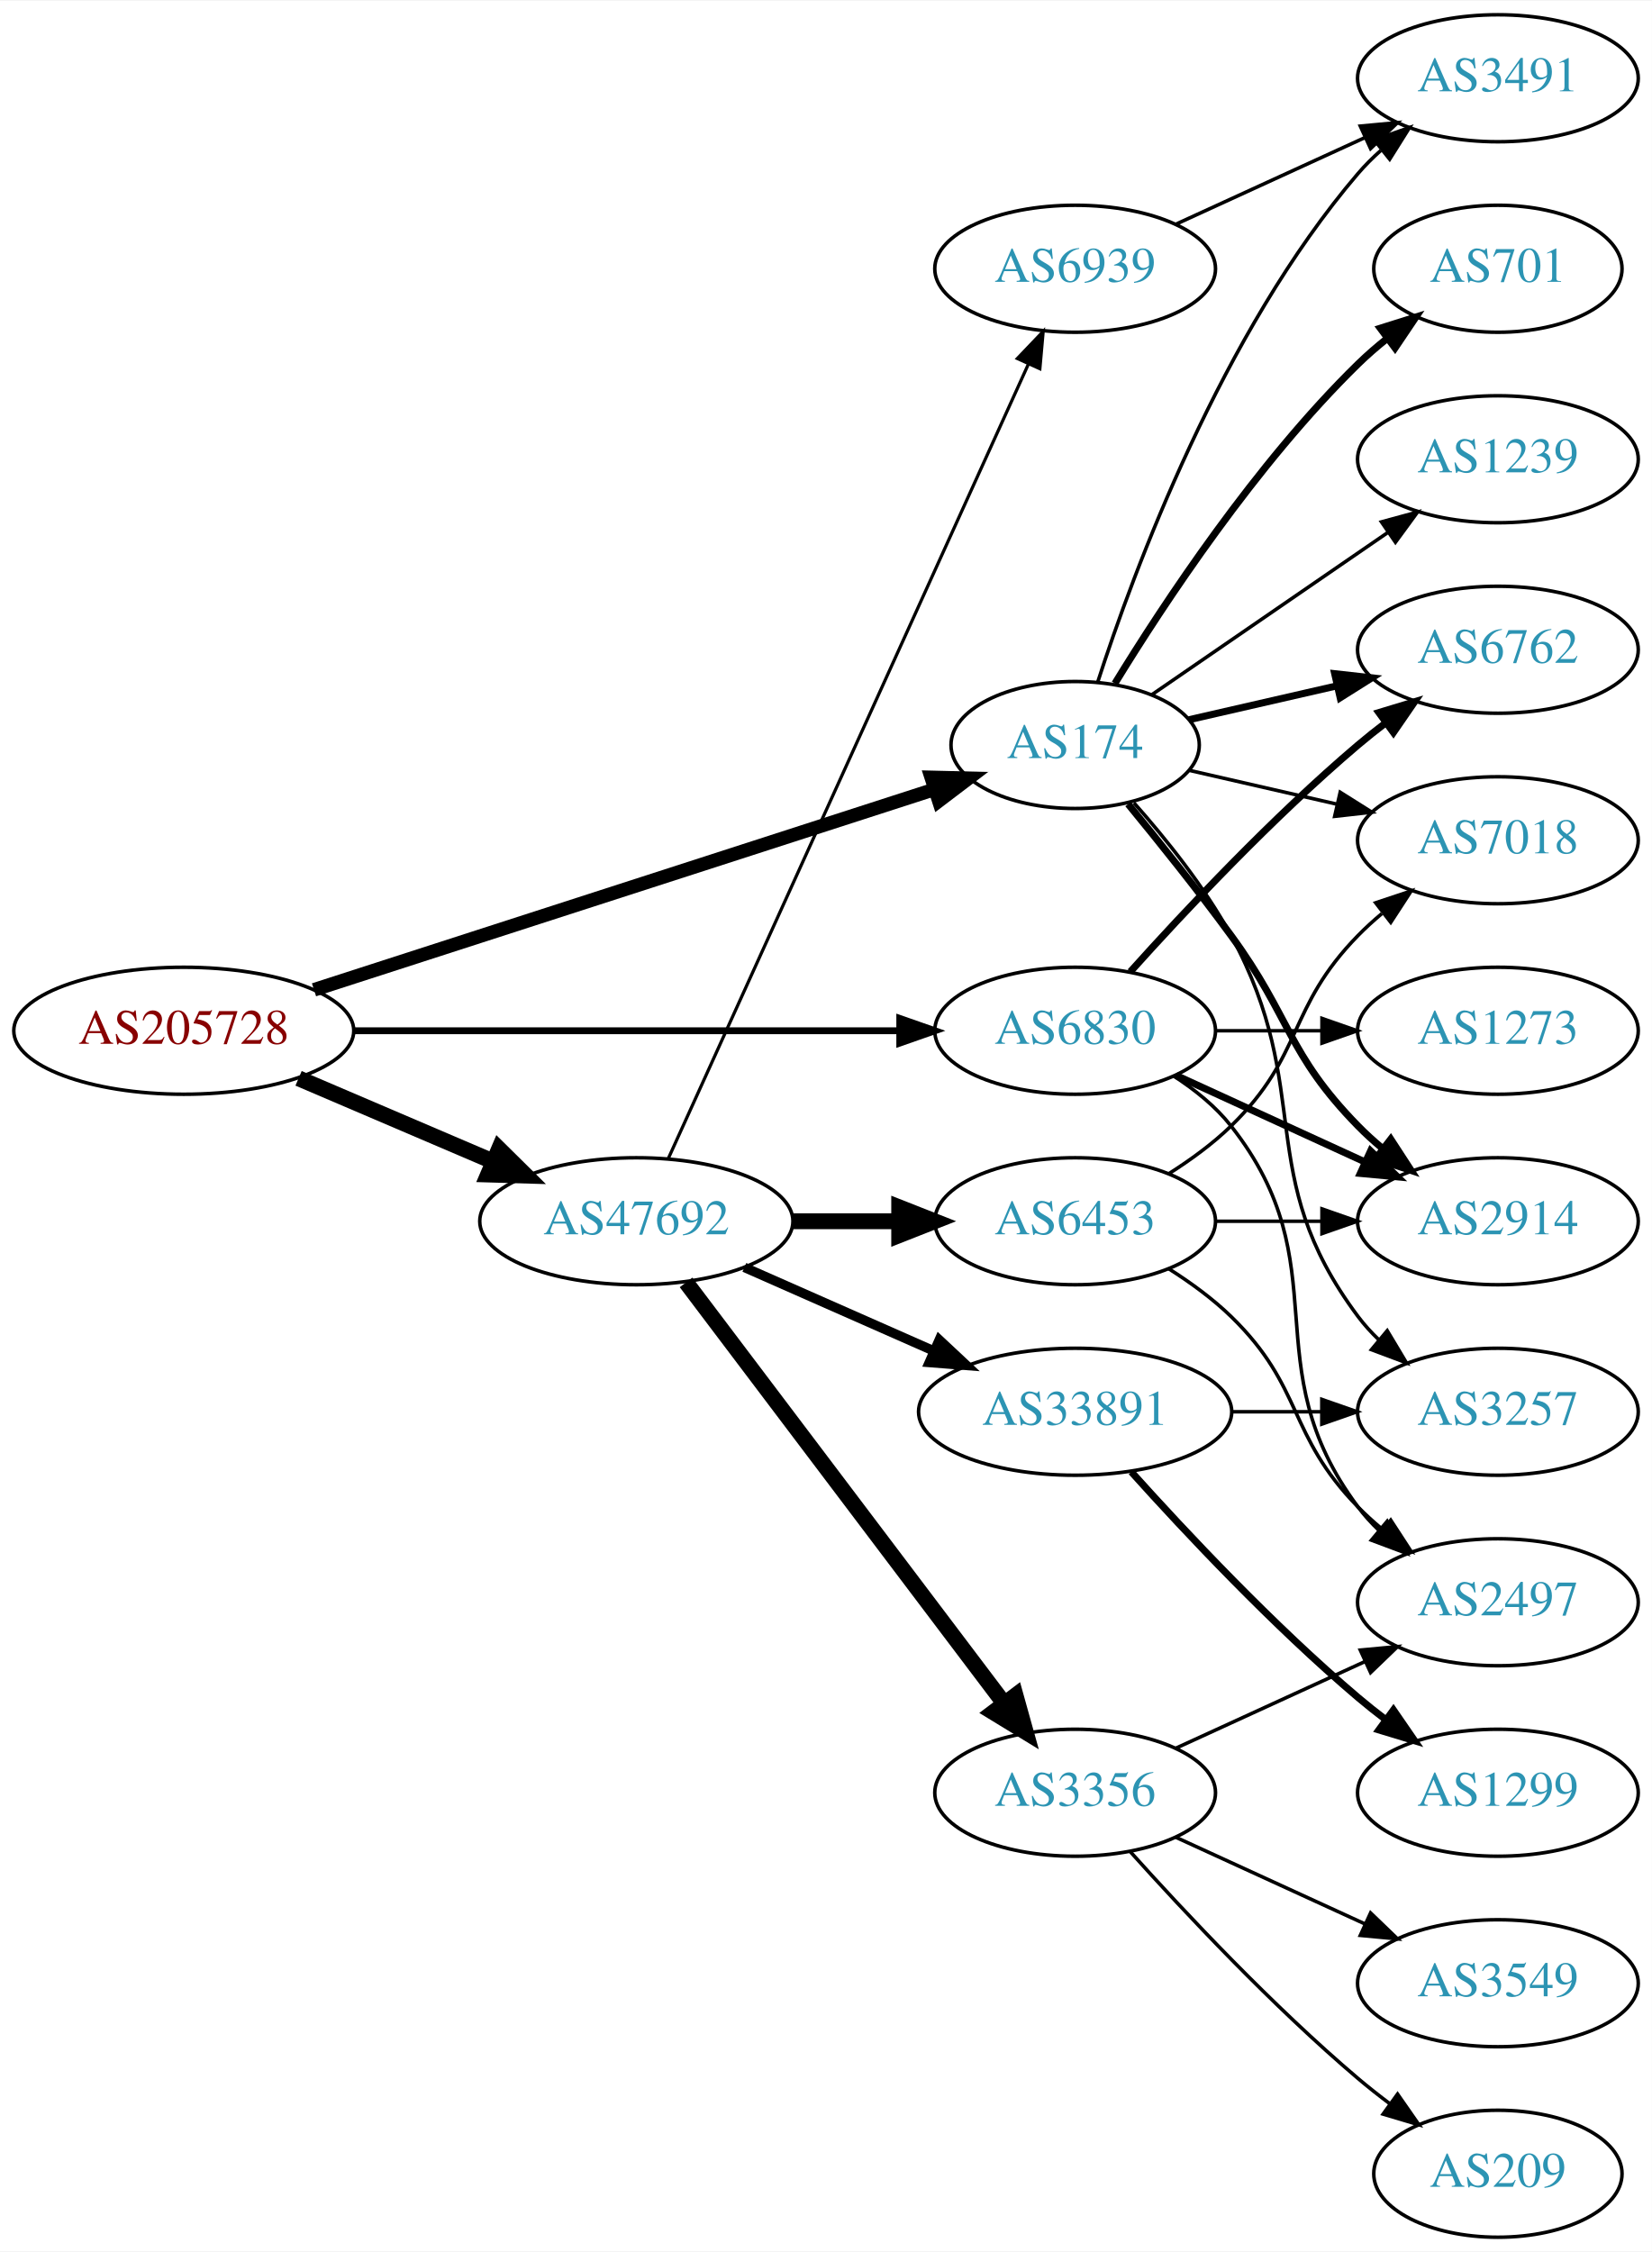
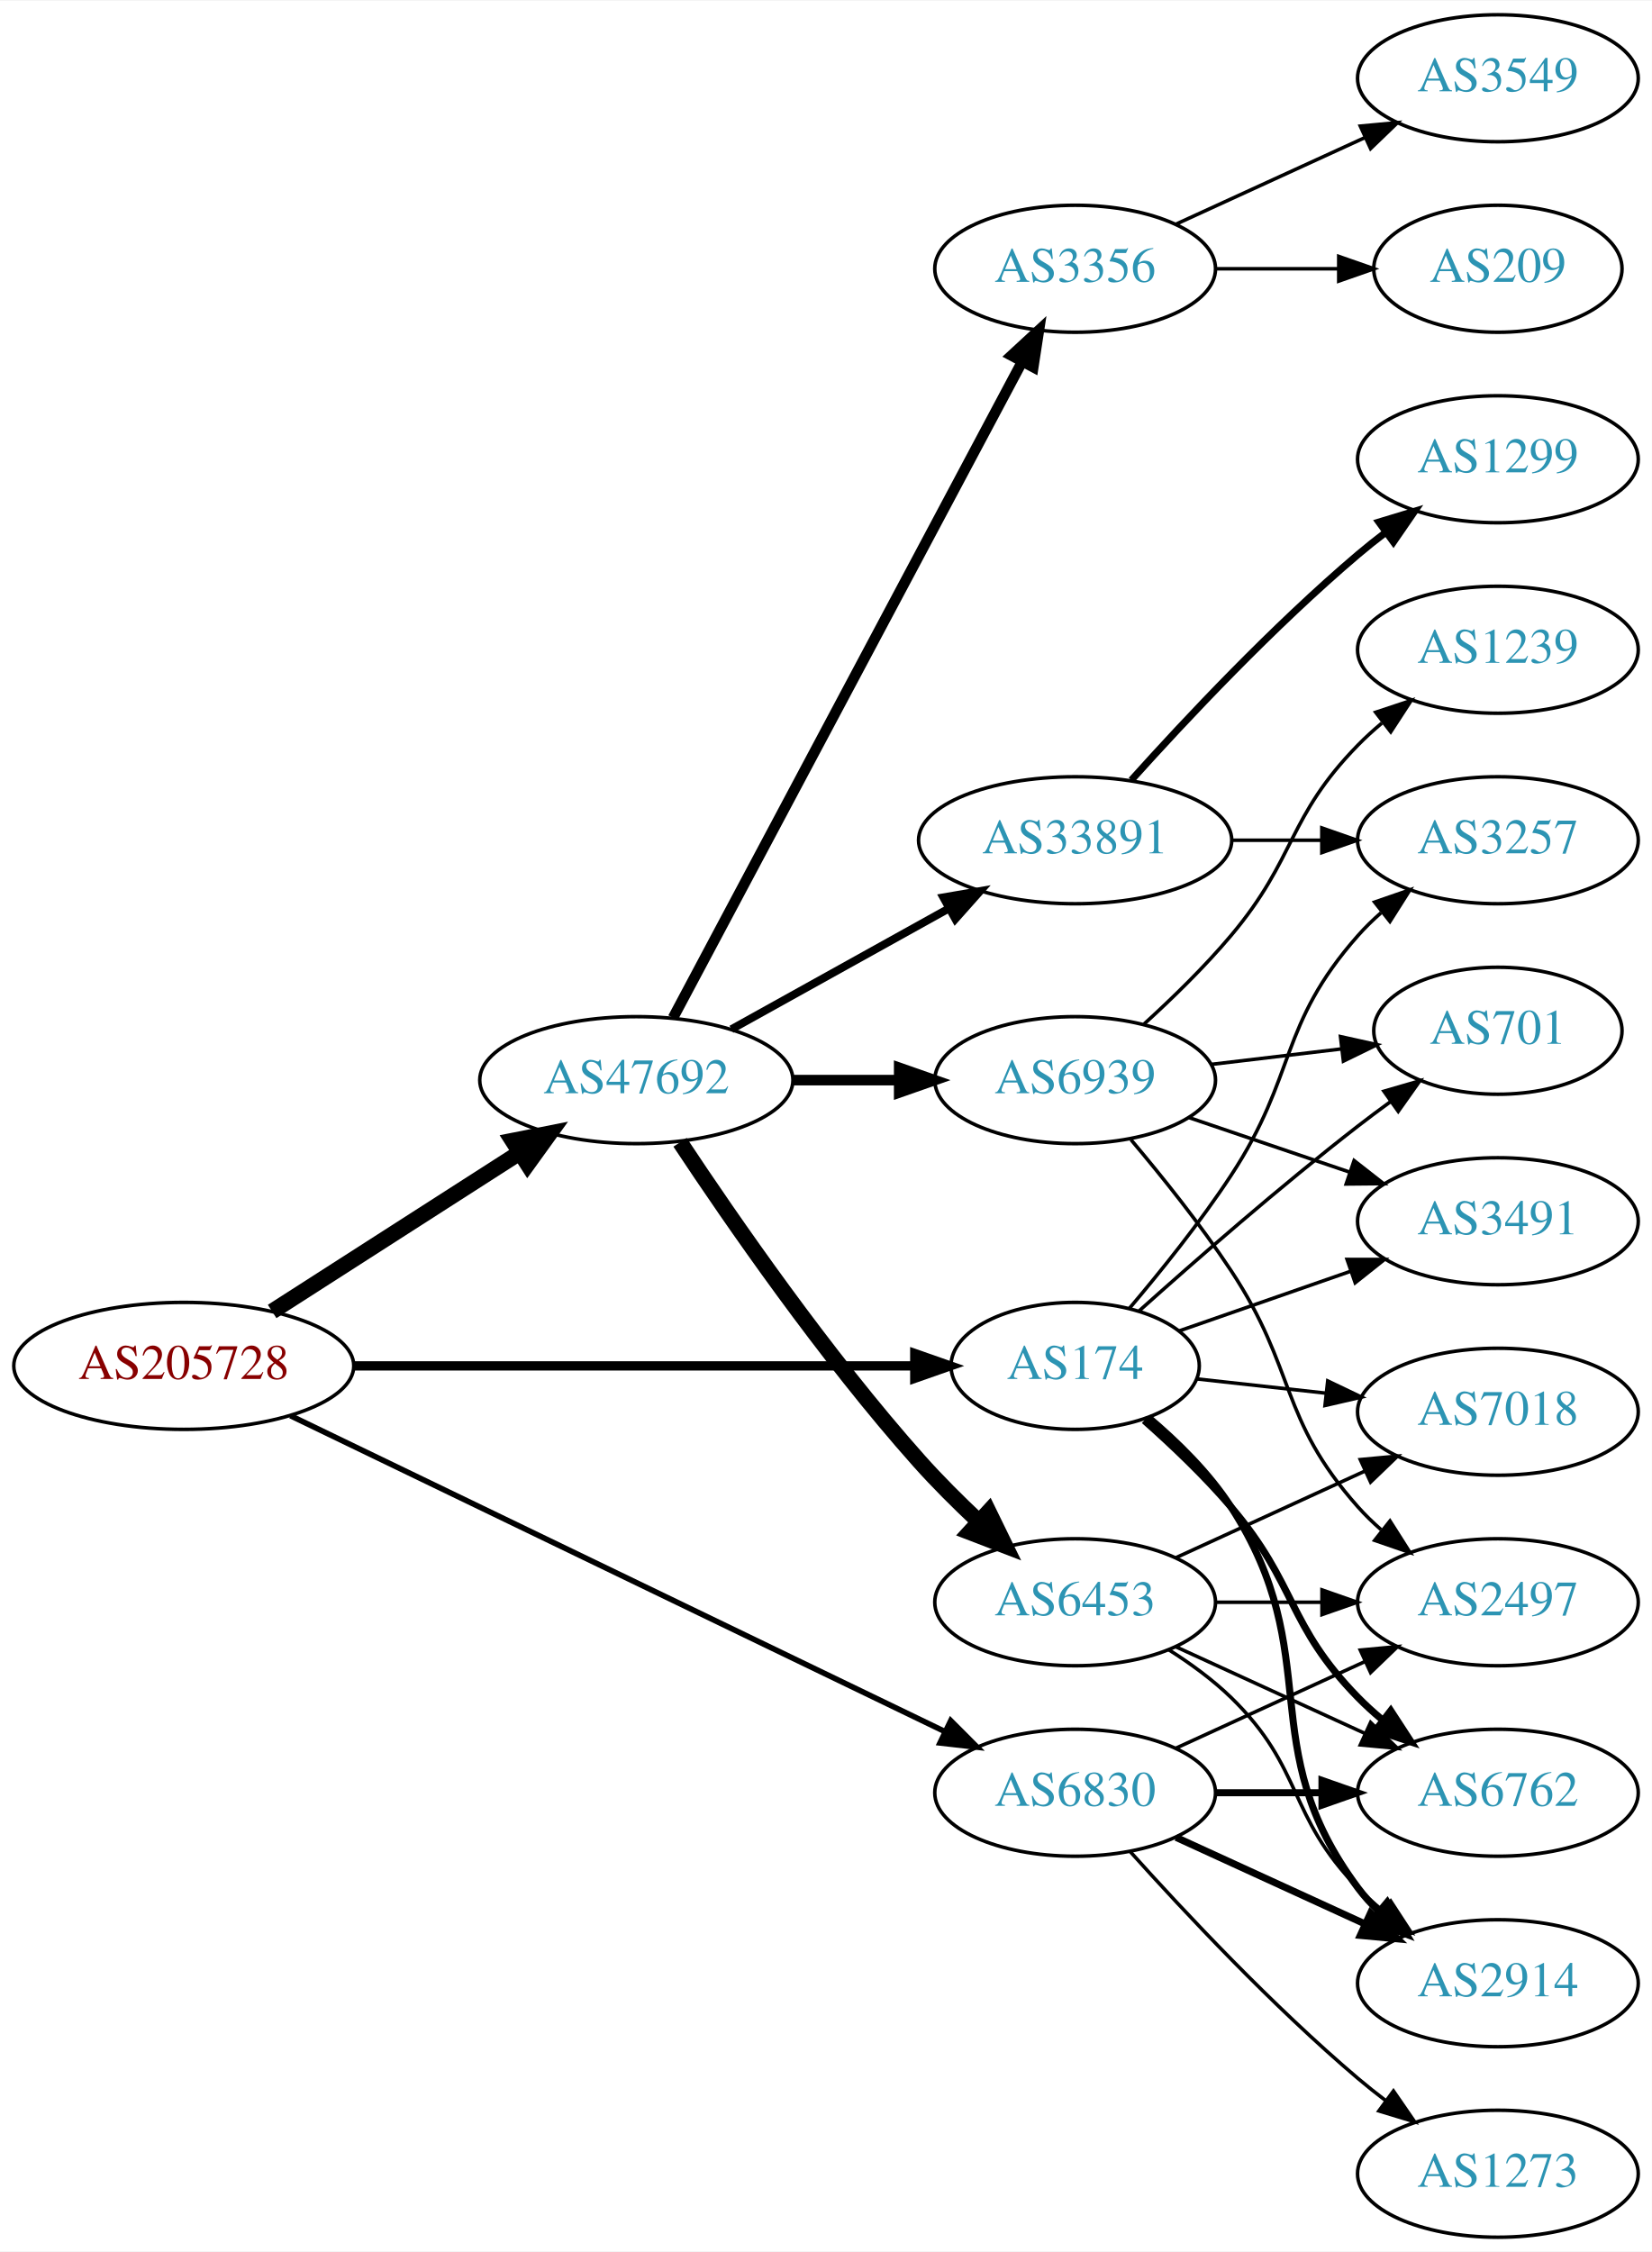
<svg xmlns="http://www.w3.org/2000/svg" xmlns:xlink="http://www.w3.org/1999/xlink" width="468pt" height="638pt" viewBox="0.00 0.00 468.27 638.00">
  <g id="graph0" class="graph" transform="scale(1 1) rotate(0) translate(4 634)">
    <polygon fill="white" stroke="none" points="-4,4 -4,-634 464.269,-634 464.269,4 -4,4" />
    <g id="node1" class="node">
      <g id="a_node1">
        <a xlink:href="/asn/205728" xlink:title="AS205728 ~ Cream Finance IT Austria GmbH [AT]">
-           <ellipse fill="#ffffff" stroke="black" cx="48.096" cy="-342" rx="48.192" ry="18" />
-           <text text-anchor="middle" x="48.096" y="-338.3" font-family="Times,serif" font-size="14.00" fill="#880000">AS205728</text>
+           <ellipse fill="#ffffff" stroke="black" cx="48.096" cy="-247" rx="48.192" ry="18" />
+           <text text-anchor="middle" x="48.096" y="-243.3" font-family="Times,serif" font-size="14.00" fill="#880000">AS205728</text>
        </a>
      </g>
    </g>
    <g id="node2" class="node">
      <g id="a_node2">
        <a xlink:href="/asn/174" xlink:title="AS174 ~ Cogent Communications [US]">
-           <ellipse fill="#ffffff" stroke="black" cx="300.78" cy="-423" rx="35.194" ry="18" />
-           <text text-anchor="middle" x="300.78" y="-419.3" font-family="Times,serif" font-size="14.00" fill="#2c94b3">AS174</text>
+           <ellipse fill="#ffffff" stroke="black" cx="300.78" cy="-247" rx="35.194" ry="18" />
+           <text text-anchor="middle" x="300.78" y="-243.3" font-family="Times,serif" font-size="14.00" fill="#2c94b3">AS174</text>
        </a>
      </g>
    </g>
    <g id="edge1" class="edge">
-       <path fill="none" stroke="black" stroke-width="3.857" d="M85.013,-353.605C131.652,-368.675 212.758,-394.882 260.835,-410.416" />
-       <polygon fill="black" stroke="black" stroke-width="3.857" points="259.977,-413.817 270.569,-413.562 262.13,-407.156 259.977,-413.817" />
+       <path fill="none" stroke="black" stroke-width="2.647" d="M96.248,-247C141.81,-247 210.323,-247 255.049,-247" />
+       <polygon fill="black" stroke="black" stroke-width="2.647" points="255.324,-250.5 265.324,-247 255.324,-243.5 255.324,-250.5" />
    </g>
    <g id="node3" class="node">
      <g id="a_node3">
        <a xlink:href="/asn/6830" xlink:title="AS6830 ~ LibertyGlobal [AT]">
-           <ellipse fill="#ffffff" stroke="black" cx="300.78" cy="-342" rx="39.794" ry="18" />
-           <text text-anchor="middle" x="300.78" y="-338.3" font-family="Times,serif" font-size="14.00" fill="#2c94b3">AS6830</text>
+           <ellipse fill="#ffffff" stroke="black" cx="300.78" cy="-126" rx="39.794" ry="18" />
+           <text text-anchor="middle" x="300.78" y="-122.3" font-family="Times,serif" font-size="14.00" fill="#2c94b3">AS6830</text>
        </a>
      </g>
    </g>
    <g id="edge2" class="edge">
-       <path fill="none" stroke="black" stroke-width="1.929" d="M96.248,-342C140.459,-342 206.279,-342 251.008,-342" />
-       <polygon fill="black" stroke="black" stroke-width="1.929" points="251.057,-345.5 261.057,-342 251.057,-338.5 251.057,-345.5" />
+       <path fill="none" stroke="black" stroke-width="1.588" d="M78.343,-232.883C124.451,-210.628 213.914,-167.445 263.858,-143.338" />
+       <polygon fill="black" stroke="black" stroke-width="1.588" points="265.516,-146.425 273,-138.926 262.473,-140.121 265.516,-146.425" />
    </g>
    <g id="node4" class="node">
      <g id="a_node4">
        <a xlink:href="/asn/47692" xlink:title="AS47692 ~ Nessus GmbH [AT]">
-           <ellipse fill="#ffffff" stroke="black" cx="176.388" cy="-288" rx="44.393" ry="18" />
-           <text text-anchor="middle" x="176.388" y="-284.3" font-family="Times,serif" font-size="14.00" fill="#2c94b3">AS47692</text>
+           <ellipse fill="#ffffff" stroke="black" cx="176.388" cy="-328" rx="44.393" ry="18" />
+           <text text-anchor="middle" x="176.388" y="-324.3" font-family="Times,serif" font-size="14.00" fill="#2c94b3">AS47692</text>
        </a>
      </g>
    </g>
    <g id="edge3" class="edge">
-       <path fill="none" stroke="black" stroke-width="4.5" d="M80.639,-328.513C97.283,-321.396 117.873,-312.592 135.604,-305.011" />
-       <polygon fill="black" stroke="black" stroke-width="4.5" points="137.469,-308.495 145.116,-300.943 134.373,-301.255 137.469,-308.495" />
+       <path fill="none" stroke="black" stroke-width="4.5" d="M73.147,-262.426C93.024,-275.174 121.421,-293.387 143.246,-307.385" />
+       <polygon fill="black" stroke="black" stroke-width="4.5" points="141.31,-310.821 151.853,-312.905 145.561,-304.192 141.31,-310.821" />
    </g>
    <g id="node5" class="node">
      <g id="a_node5">
-         <a xlink:href="/asn/701" xlink:title="AS701 ~ UUNET [US]">
-           <ellipse fill="#ffffff" stroke="black" cx="420.622" cy="-558" rx="35.194" ry="18" />
-           <text text-anchor="middle" x="420.622" y="-554.3" font-family="Times,serif" font-size="14.00" fill="#2c94b3">AS701</text>
+         <a xlink:href="/asn/6762" xlink:title="AS6762 ~ TELECOM ITALIA SPARKLE S.p.A. [IT]">
+           <ellipse fill="#ffffff" stroke="black" cx="420.622" cy="-126" rx="39.794" ry="18" />
+           <text text-anchor="middle" x="420.622" y="-122.3" font-family="Times,serif" font-size="14.00" fill="#2c94b3">AS6762</text>
        </a>
      </g>
    </g>
    <g id="edge4" class="edge">
-       <path fill="none" stroke="black" stroke-width="2" d="M312.045,-440.44C325.854,-462.991 352.043,-502.722 380.976,-531 383.511,-533.478 386.295,-535.89 389.17,-538.188" />
-       <polygon fill="black" stroke="black" stroke-width="2" points="387.279,-541.144 397.387,-544.321 391.466,-535.535 387.279,-541.144" />
+       <path fill="none" stroke="black" stroke-width="2" d="M320.357,-231.539C328.353,-224.457 337.55,-215.712 344.976,-207 363.688,-185.049 360.803,-173.617 380.976,-153 383.069,-150.861 385.352,-148.782 387.729,-146.79" />
+       <polygon fill="black" stroke="black" stroke-width="2" points="390.247,-149.268 396.028,-140.389 385.972,-143.725 390.247,-149.268" />
    </g>
    <g id="node6" class="node">
      <g id="a_node6">
-         <a xlink:href="/asn/6762" xlink:title="AS6762 ~ TELECOM ITALIA SPARKLE S.p.A. [IT]">
-           <ellipse fill="#ffffff" stroke="black" cx="420.622" cy="-450" rx="39.794" ry="18" />
-           <text text-anchor="middle" x="420.622" y="-446.3" font-family="Times,serif" font-size="14.00" fill="#2c94b3">AS6762</text>
+         <a xlink:href="/asn/2914" xlink:title="AS2914 ~ NTT America, Inc. [US]">
+           <ellipse fill="#ffffff" stroke="black" cx="420.622" cy="-72" rx="39.794" ry="18" />
+           <text text-anchor="middle" x="420.622" y="-68.3" font-family="Times,serif" font-size="14.00" fill="#2c94b3">AS2914</text>
        </a>
      </g>
    </g>
    <g id="edge5" class="edge">
-       <path fill="none" stroke="black" stroke-width="2" d="M333.05,-430.165C345.889,-433.106 360.994,-436.567 374.961,-439.767" />
-       <polygon fill="black" stroke="black" stroke-width="2" points="374.353,-443.219 384.882,-442.04 375.916,-436.395 374.353,-443.219" />
+       <path fill="none" stroke="black" stroke-width="2" d="M321.517,-232.401C329.728,-225.479 338.772,-216.62 344.976,-207 372.397,-164.479 350.704,-139.542 380.976,-99 382.72,-96.664 384.728,-94.455 386.891,-92.383" />
+       <polygon fill="black" stroke="black" stroke-width="2" points="389.25,-94.973 394.691,-85.882 384.769,-89.595 389.25,-94.973" />
    </g>
    <g id="node7" class="node">
      <g id="a_node7">
        <a xlink:href="/asn/3257" xlink:title="AS3257 ~ GTT [DE]">
-           <ellipse fill="#ffffff" stroke="black" cx="420.622" cy="-234" rx="39.794" ry="18" />
-           <text text-anchor="middle" x="420.622" y="-230.3" font-family="Times,serif" font-size="14.00" fill="#2c94b3">AS3257</text>
+           <ellipse fill="#ffffff" stroke="black" cx="420.622" cy="-396" rx="39.794" ry="18" />
+           <text text-anchor="middle" x="420.622" y="-392.3" font-family="Times,serif" font-size="14.00" fill="#2c94b3">AS3257</text>
        </a>
      </g>
    </g>
    <g id="edge6" class="edge">
-       <path fill="none" stroke="black" d="M317.451,-406.596C326.495,-396.421 337.518,-382.71 344.976,-369 369.154,-324.554 350.704,-301.542 380.976,-261 382.72,-258.664 384.728,-256.455 386.891,-254.383" />
-       <polygon fill="black" stroke="black" points="389.25,-256.973 394.691,-247.882 384.769,-251.595 389.25,-256.973" />
+       <path fill="none" stroke="black" d="M316.245,-263.41C325.068,-273.808 336.281,-287.751 344.976,-301 363.739,-329.589 358.326,-343.38 380.976,-369 382.958,-371.242 385.162,-373.394 387.485,-375.437" />
+       <polygon fill="black" stroke="black" points="385.673,-378.466 395.686,-381.929 390.017,-372.978 385.673,-378.466" />
    </g>
    <g id="node8" class="node">
      <g id="a_node8">
-         <a xlink:href="/asn/1239" xlink:title="AS1239 ~ Sprint [US]">
-           <ellipse fill="#ffffff" stroke="black" cx="420.622" cy="-504" rx="39.794" ry="18" />
-           <text text-anchor="middle" x="420.622" y="-500.3" font-family="Times,serif" font-size="14.00" fill="#2c94b3">AS1239</text>
+         <a xlink:href="/asn/7018" xlink:title="AS7018 ~ AT&amp;T Services, Inc. [US]">
+           <ellipse fill="#ffffff" stroke="black" cx="420.622" cy="-234" rx="39.794" ry="18" />
+           <text text-anchor="middle" x="420.622" y="-230.3" font-family="Times,serif" font-size="14.00" fill="#2c94b3">AS7018</text>
        </a>
      </g>
    </g>
    <g id="edge7" class="edge">
-       <path fill="none" stroke="black" d="M322.576,-437.295C341.16,-450.068 368.61,-468.937 389.579,-483.349" />
-       <polygon fill="black" stroke="black" points="387.613,-486.245 397.836,-489.025 391.578,-480.476 387.613,-486.245" />
+       <path fill="none" stroke="black" d="M335.233,-243.309C346.61,-242.054 359.555,-240.626 371.831,-239.272" />
+       <polygon fill="black" stroke="black" points="372.38,-242.733 381.936,-238.157 371.613,-235.775 372.38,-242.733" />
    </g>
    <g id="node9" class="node">
      <g id="a_node9">
-         <a xlink:href="/asn/2914" xlink:title="AS2914 ~ NTT America, Inc. [US]">
-           <ellipse fill="#ffffff" stroke="black" cx="420.622" cy="-288" rx="39.794" ry="18" />
-           <text text-anchor="middle" x="420.622" y="-284.3" font-family="Times,serif" font-size="14.00" fill="#2c94b3">AS2914</text>
+         <a xlink:href="/asn/701" xlink:title="AS701 ~ UUNET [US]">
+           <ellipse fill="#ffffff" stroke="black" cx="420.622" cy="-342" rx="35.194" ry="18" />
+           <text text-anchor="middle" x="420.622" y="-338.3" font-family="Times,serif" font-size="14.00" fill="#2c94b3">AS701</text>
        </a>
      </g>
    </g>
    <g id="edge8" class="edge">
-       <path fill="none" stroke="black" stroke-width="2" d="M315.782,-406.269C324.43,-395.75 335.622,-381.792 344.976,-369 362.001,-345.716 360.803,-335.617 380.976,-315 383.069,-312.861 385.352,-310.782 387.729,-308.79" />
-       <polygon fill="black" stroke="black" stroke-width="2" points="390.247,-311.268 396.028,-302.389 385.972,-305.725 390.247,-311.268" />
+       <path fill="none" stroke="black" d="M318.976,-262.638C334.743,-276.763 358.922,-297.897 380.976,-315 383.931,-317.292 387.062,-319.625 390.212,-321.913" />
+       <polygon fill="black" stroke="black" points="388.311,-324.856 398.488,-327.801 392.369,-319.152 388.311,-324.856" />
    </g>
    <g id="node10" class="node">
      <g id="a_node10">
-         <a xlink:href="/asn/7018" xlink:title="AS7018 ~ AT&amp;T Services, Inc. [US]">
-           <ellipse fill="#ffffff" stroke="black" cx="420.622" cy="-396" rx="39.794" ry="18" />
-           <text text-anchor="middle" x="420.622" y="-392.3" font-family="Times,serif" font-size="14.00" fill="#2c94b3">AS7018</text>
+         <a xlink:href="/asn/3491" xlink:title="AS3491 ~ PCCW Global, Inc. [US]">
+           <ellipse fill="#ffffff" stroke="black" cx="420.622" cy="-288" rx="39.794" ry="18" />
+           <text text-anchor="middle" x="420.622" y="-284.3" font-family="Times,serif" font-size="14.00" fill="#2c94b3">AS3491</text>
        </a>
      </g>
    </g>
    <g id="edge9" class="edge">
-       <path fill="none" stroke="black" d="M333.05,-415.835C345.889,-412.894 360.994,-409.433 374.961,-406.233" />
-       <polygon fill="black" stroke="black" points="375.916,-409.605 384.882,-403.96 374.353,-402.781 375.916,-409.605" />
+       <path fill="none" stroke="black" d="M330.306,-256.925C344.86,-261.988 362.82,-268.237 378.81,-273.8" />
+       <polygon fill="black" stroke="black" points="377.868,-277.179 388.463,-277.159 380.168,-270.567 377.868,-277.179" />
+     </g>
+     <g id="edge10" class="edge">
+       <path fill="none" stroke="black" stroke-width="2" d="M340.692,-126C350.246,-126 360.595,-126 370.558,-126" />
+       <polygon fill="black" stroke="black" stroke-width="2" points="370.751,-129.5 380.75,-126 370.75,-122.5 370.751,-129.5" />
+     </g>
+     <g id="edge11" class="edge">
+       <path fill="none" stroke="black" stroke-width="2" d="M329.409,-113.339C345.366,-106.027 365.636,-96.739 382.919,-88.819" />
+       <polygon fill="black" stroke="black" stroke-width="2" points="384.534,-91.929 392.167,-84.581 381.617,-85.565 384.534,-91.929" />
    </g>
    <g id="node11" class="node">
      <g id="a_node11">
-         <a xlink:href="/asn/3491" xlink:title="AS3491 ~ PCCW Global, Inc. [US]">
-           <ellipse fill="#ffffff" stroke="black" cx="420.622" cy="-612" rx="39.794" ry="18" />
-           <text text-anchor="middle" x="420.622" y="-608.3" font-family="Times,serif" font-size="14.00" fill="#2c94b3">AS3491</text>
-         </a>
-       </g>
-     </g>
-     <g id="edge10" class="edge">
-       <path fill="none" stroke="black" d="M307.146,-440.74C317.41,-472.461 342.301,-539.808 380.976,-585 382.922,-587.274 385.1,-589.449 387.404,-591.507" />
-       <polygon fill="black" stroke="black" points="385.574,-594.524 395.573,-598.027 389.941,-589.053 385.574,-594.524" />
+         <a xlink:href="/asn/1273" xlink:title="AS1273 ~ Vodafone Group PLC [EU]">
+           <ellipse fill="#ffffff" stroke="black" cx="420.622" cy="-18" rx="39.794" ry="18" />
+           <text text-anchor="middle" x="420.622" y="-14.3" font-family="Times,serif" font-size="14.00" fill="#2c94b3">AS1273</text>
+         </a>
+       </g>
    </g>
    <g id="edge12" class="edge">
-       <path fill="none" stroke="black" stroke-width="2" d="M316.426,-358.725C331.727,-375.765 356.824,-402.523 380.976,-423 383.473,-425.117 386.133,-427.232 388.845,-429.293" />
-       <polygon fill="black" stroke="black" stroke-width="2" points="386.882,-432.194 397.021,-435.266 391.011,-426.541 386.882,-432.194" />
-     </g>
-     <g id="edge11" class="edge">
-       <path fill="none" stroke="black" stroke-width="2" d="M329.409,-329.339C345.366,-322.027 365.636,-312.739 382.919,-304.819" />
-       <polygon fill="black" stroke="black" stroke-width="2" points="384.534,-307.929 392.167,-300.581 381.617,-301.565 384.534,-307.929" />
+       <path fill="none" stroke="black" d="M316.426,-109.275C331.727,-92.235 356.824,-65.477 380.976,-45 383.473,-42.883 386.133,-40.768 388.845,-38.707" />
+       <polygon fill="black" stroke="black" points="391.011,-41.459 397.021,-32.734 386.882,-35.806 391.011,-41.459" />
    </g>
    <g id="node12" class="node">
      <g id="a_node12">
-         <a xlink:href="/asn/1273" xlink:title="AS1273 ~ Vodafone Group PLC [EU]">
-           <ellipse fill="#ffffff" stroke="black" cx="420.622" cy="-342" rx="39.794" ry="18" />
-           <text text-anchor="middle" x="420.622" y="-338.3" font-family="Times,serif" font-size="14.00" fill="#2c94b3">AS1273</text>
-         </a>
-       </g>
-     </g>
-     <g id="edge13" class="edge">
-       <path fill="none" stroke="black" d="M340.692,-342C350.246,-342 360.595,-342 370.558,-342" />
-       <polygon fill="black" stroke="black" points="370.751,-345.5 380.75,-342 370.75,-338.5 370.751,-345.5" />
-     </g>
-     <g id="node13" class="node">
-       <g id="a_node13">
        <a xlink:href="/asn/2497" xlink:title="AS2497 ~ Internet Initiative Japan Inc. [JP]">
          <ellipse fill="#ffffff" stroke="black" cx="420.622" cy="-180" rx="39.794" ry="18" />
          <text text-anchor="middle" x="420.622" y="-176.3" font-family="Times,serif" font-size="14.00" fill="#2c94b3">AS2497</text>
        </a>
      </g>
    </g>
+     <g id="edge13" class="edge">
+       <path fill="none" stroke="black" d="M329.409,-138.661C345.366,-145.973 365.636,-155.261 382.919,-163.181" />
+       <polygon fill="black" stroke="black" points="381.617,-166.435 392.167,-167.419 384.534,-160.071 381.617,-166.435" />
+     </g>
+     <g id="node13" class="node">
+       <g id="a_node13">
+         <a xlink:href="/asn/3356" xlink:title="AS3356 ~ Level 3 Parent, LLC [US]">
+           <ellipse fill="#ffffff" stroke="black" cx="300.78" cy="-558" rx="39.794" ry="18" />
+           <text text-anchor="middle" x="300.78" y="-554.3" font-family="Times,serif" font-size="14.00" fill="#2c94b3">AS3356</text>
+         </a>
+       </g>
+     </g>
    <g id="edge14" class="edge">
-       <path fill="none" stroke="black" d="M328.751,-329.145C334.74,-325.28 340.599,-320.559 344.976,-315 376.274,-275.246 350.704,-247.542 380.976,-207 382.72,-204.664 384.728,-202.455 386.891,-200.383" />
-       <polygon fill="black" stroke="black" points="389.25,-202.973 394.691,-193.882 384.769,-197.595 389.25,-202.973" />
+       <path fill="none" stroke="black" stroke-width="3" d="M186.788,-345.666C208.154,-385.817 260.463,-484.115 285.702,-531.546" />
+       <polygon fill="black" stroke="black" stroke-width="3" points="282.727,-533.405 290.515,-540.589 288.907,-530.117 282.727,-533.405" />
    </g>
    <g id="node14" class="node">
      <g id="a_node14">
-         <a xlink:href="/asn/33891" xlink:title="AS33891 ~ CORE-BACKBONE GMBH GLOBAL NETWORK [DE]">
-           <ellipse fill="#ffffff" stroke="black" cx="300.78" cy="-234" rx="44.393" ry="18" />
-           <text text-anchor="middle" x="300.78" y="-230.3" font-family="Times,serif" font-size="14.00" fill="#2c94b3">AS33891</text>
+         <a xlink:href="/asn/6453" xlink:title="AS6453 ~ TATA COMMUNICATIONS (AMERICA) INC [US]">
+           <ellipse fill="#ffffff" stroke="black" cx="300.78" cy="-180" rx="39.794" ry="18" />
+           <text text-anchor="middle" x="300.78" y="-176.3" font-family="Times,serif" font-size="14.00" fill="#2c94b3">AS6453</text>
        </a>
      </g>
    </g>
    <g id="edge15" class="edge">
-       <path fill="none" stroke="black" stroke-width="2.7" d="M207.015,-274.928C223.132,-267.817 243.272,-258.931 260.664,-251.258" />
-       <polygon fill="black" stroke="black" stroke-width="2.7" points="262.264,-254.378 270.001,-247.139 259.439,-247.973 262.264,-254.378" />
+       <path fill="none" stroke="black" stroke-width="4.5" d="M188.775,-310.388C203.366,-288.34 229.966,-249.847 256.584,-220 261.728,-214.231 267.603,-208.38 273.327,-202.999" />
+       <polygon fill="black" stroke="black" stroke-width="4.5" points="276.247,-205.663 280.957,-196.003 270.926,-199.859 276.247,-205.663" />
    </g>
    <g id="node15" class="node">
      <g id="a_node15">
-         <a xlink:href="/asn/3356" xlink:title="AS3356 ~ Level 3 Parent, LLC [US]">
-           <ellipse fill="#ffffff" stroke="black" cx="300.78" cy="-126" rx="39.794" ry="18" />
-           <text text-anchor="middle" x="300.78" y="-122.3" font-family="Times,serif" font-size="14.00" fill="#2c94b3">AS3356</text>
+         <a xlink:href="/asn/33891" xlink:title="AS33891 ~ CORE-BACKBONE GMBH GLOBAL NETWORK [DE]">
+           <ellipse fill="#ffffff" stroke="black" cx="300.78" cy="-396" rx="44.393" ry="18" />
+           <text text-anchor="middle" x="300.78" y="-392.3" font-family="Times,serif" font-size="14.00" fill="#2c94b3">AS33891</text>
        </a>
      </g>
    </g>
    <g id="edge16" class="edge">
-       <path fill="none" stroke="black" stroke-width="4.5" d="M190.486,-270.663C212.11,-242.04 255.381,-184.767 280.504,-151.514" />
-       <polygon fill="black" stroke="black" stroke-width="4.5" points="283.889,-153.565 286.776,-143.212 277.606,-148.817 283.889,-153.565" />
+       <path fill="none" stroke="black" stroke-width="2.25" d="M203.344,-342.421C221.274,-352.383 245.328,-365.747 264.927,-376.636" />
+       <polygon fill="black" stroke="black" stroke-width="2.25" points="263.42,-379.803 273.861,-381.6 266.819,-373.684 263.42,-379.803" />
    </g>
    <g id="node16" class="node">
      <g id="a_node16">
-         <a xlink:href="/asn/6453" xlink:title="AS6453 ~ TATA COMMUNICATIONS (AMERICA) INC [US]">
-           <ellipse fill="#ffffff" stroke="black" cx="300.78" cy="-288" rx="39.794" ry="18" />
-           <text text-anchor="middle" x="300.78" y="-284.3" font-family="Times,serif" font-size="14.00" fill="#2c94b3">AS6453</text>
+         <a xlink:href="/asn/6939" xlink:title="AS6939 ~ Hurricane Electric LLC [US]">
+           <ellipse fill="#ffffff" stroke="black" cx="300.78" cy="-328" rx="39.794" ry="18" />
+           <text text-anchor="middle" x="300.78" y="-324.3" font-family="Times,serif" font-size="14.00" fill="#2c94b3">AS6939</text>
        </a>
      </g>
    </g>
    <g id="edge17" class="edge">
-       <path fill="none" stroke="black" stroke-width="4.5" d="M220.883,-288C230.572,-288 240.909,-288 250.802,-288" />
-       <polygon fill="black" stroke="black" stroke-width="4.5" points="250.904,-291.938 260.904,-288 250.904,-284.063 250.904,-291.938" />
+       <path fill="none" stroke="black" stroke-width="3" d="M220.883,-328C230.572,-328 240.909,-328 250.802,-328" />
+       <polygon fill="black" stroke="black" stroke-width="3" points="250.904,-331.5 260.904,-328 250.904,-324.5 250.904,-331.5" />
    </g>
    <g id="node17" class="node">
      <g id="a_node17">
-         <a xlink:href="/asn/6939" xlink:title="AS6939 ~ Hurricane Electric LLC [US]">
-           <ellipse fill="#ffffff" stroke="black" cx="300.78" cy="-558" rx="39.794" ry="18" />
-           <text text-anchor="middle" x="300.78" y="-554.3" font-family="Times,serif" font-size="14.00" fill="#2c94b3">AS6939</text>
+         <a xlink:href="/asn/3549" xlink:title="AS3549 ~ Level 3 Parent, LLC [US]">
+           <ellipse fill="#ffffff" stroke="black" cx="420.622" cy="-612" rx="39.794" ry="18" />
+           <text text-anchor="middle" x="420.622" y="-608.3" font-family="Times,serif" font-size="14.00" fill="#2c94b3">AS3549</text>
        </a>
      </g>
    </g>
    <g id="edge18" class="edge">
-       <path fill="none" stroke="black" stroke-width="0.9" d="M185.418,-305.715C206.339,-351.867 262.622,-476.028 287.578,-531.082" />
-       <polygon fill="black" stroke="black" stroke-width="0.9" points="284.403,-532.556 291.72,-540.219 290.779,-529.666 284.403,-532.556" />
-     </g>
-     <g id="edge20" class="edge">
-       <path fill="none" stroke="black" d="M344.991,-234C353.303,-234 362.066,-234 370.548,-234" />
-       <polygon fill="black" stroke="black" points="370.707,-237.5 380.707,-234 370.707,-230.5 370.707,-237.5" />
+       <path fill="none" stroke="black" d="M329.409,-570.661C345.366,-577.973 365.636,-587.261 382.919,-595.181" />
+       <polygon fill="black" stroke="black" points="381.617,-598.435 392.167,-599.419 384.534,-592.071 381.617,-598.435" />
    </g>
    <g id="node18" class="node">
      <g id="a_node18">
-         <a xlink:href="/asn/1299" xlink:title="AS1299 ~ Telia Carrier [EU]">
-           <ellipse fill="#ffffff" stroke="black" cx="420.622" cy="-126" rx="39.794" ry="18" />
-           <text text-anchor="middle" x="420.622" y="-122.3" font-family="Times,serif" font-size="14.00" fill="#2c94b3">AS1299</text>
+         <a xlink:href="/asn/209" xlink:title="AS209 ~ CenturyLink Communications, LLC [US]">
+           <ellipse fill="#ffffff" stroke="black" cx="420.622" cy="-558" rx="35.194" ry="18" />
+           <text text-anchor="middle" x="420.622" y="-554.3" font-family="Times,serif" font-size="14.00" fill="#2c94b3">AS209</text>
        </a>
      </g>
    </g>
    <g id="edge19" class="edge">
-       <path fill="none" stroke="black" stroke-width="2" d="M316.712,-216.956C332.038,-199.903 356.974,-173.35 380.976,-153 383.473,-150.883 386.133,-148.768 388.845,-146.707" />
-       <polygon fill="black" stroke="black" stroke-width="2" points="391.011,-149.459 397.021,-140.734 386.882,-143.806 391.011,-149.459" />
+       <path fill="none" stroke="black" d="M340.692,-558C351.779,-558 363.939,-558 375.321,-558" />
+       <polygon fill="black" stroke="black" points="375.503,-561.5 385.503,-558 375.503,-554.5 375.503,-561.5" />
+     </g>
+     <g id="edge23" class="edge">
+       <path fill="none" stroke="black" d="M329.409,-167.339C345.366,-160.027 365.636,-150.739 382.919,-142.819" />
+       <polygon fill="black" stroke="black" points="384.534,-145.929 392.167,-138.581 381.617,-139.565 384.534,-145.929" />
    </g>
    <g id="edge22" class="edge">
-       <path fill="none" stroke="black" d="M329.409,-138.661C345.366,-145.973 365.636,-155.261 382.919,-163.181" />
-       <polygon fill="black" stroke="black" points="381.617,-166.435 392.167,-167.419 384.534,-160.071 381.617,-166.435" />
+       <path fill="none" stroke="black" d="M327.309,-166.538C333.472,-162.638 339.773,-158.052 344.976,-153 365.669,-132.906 360.803,-119.617 380.976,-99 383.069,-96.861 385.352,-94.782 387.729,-92.79" />
+       <polygon fill="black" stroke="black" points="390.247,-95.268 396.028,-86.389 385.972,-89.725 390.247,-95.268" />
+     </g>
+     <g id="edge21" class="edge">
+       <path fill="none" stroke="black" d="M329.409,-192.661C345.366,-199.973 365.636,-209.261 382.919,-217.181" />
+       <polygon fill="black" stroke="black" points="381.617,-220.435 392.167,-221.419 384.534,-214.071 381.617,-220.435" />
+     </g>
+     <g id="edge20" class="edge">
+       <path fill="none" stroke="black" d="M340.692,-180C350.246,-180 360.595,-180 370.558,-180" />
+       <polygon fill="black" stroke="black" points="370.751,-183.5 380.75,-180 370.75,-176.5 370.751,-183.5" />
+     </g>
+     <g id="edge25" class="edge">
+       <path fill="none" stroke="black" d="M344.991,-396C353.303,-396 362.066,-396 370.548,-396" />
+       <polygon fill="black" stroke="black" points="370.707,-399.5 380.707,-396 370.707,-392.5 370.707,-399.5" />
    </g>
    <g id="node19" class="node">
      <g id="a_node19">
-         <a xlink:href="/asn/3549" xlink:title="AS3549 ~ Level 3 Parent, LLC [US]">
-           <ellipse fill="#ffffff" stroke="black" cx="420.622" cy="-72" rx="39.794" ry="18" />
-           <text text-anchor="middle" x="420.622" y="-68.3" font-family="Times,serif" font-size="14.00" fill="#2c94b3">AS3549</text>
-         </a>
-       </g>
-     </g>
-     <g id="edge21" class="edge">
-       <path fill="none" stroke="black" d="M329.409,-113.339C345.366,-106.027 365.636,-96.739 382.919,-88.819" />
-       <polygon fill="black" stroke="black" points="384.534,-91.929 392.167,-84.581 381.617,-85.565 384.534,-91.929" />
+         <a xlink:href="/asn/1299" xlink:title="AS1299 ~ Telia Carrier [EU]">
+           <ellipse fill="#ffffff" stroke="black" cx="420.622" cy="-504" rx="39.794" ry="18" />
+           <text text-anchor="middle" x="420.622" y="-500.3" font-family="Times,serif" font-size="14.00" fill="#2c94b3">AS1299</text>
+         </a>
+       </g>
+     </g>
+     <g id="edge24" class="edge">
+       <path fill="none" stroke="black" stroke-width="2" d="M316.712,-413.044C332.038,-430.097 356.974,-456.65 380.976,-477 383.473,-479.117 386.133,-481.232 388.845,-483.293" />
+       <polygon fill="black" stroke="black" stroke-width="2" points="386.882,-486.194 397.021,-489.266 391.011,-480.541 386.882,-486.194" />
+     </g>
+     <g id="edge26" class="edge">
+       <path fill="none" stroke="black" d="M339.39,-332.468C351.06,-333.855 364.018,-335.394 376.058,-336.824" />
+       <polygon fill="black" stroke="black" points="376.002,-340.342 386.345,-338.047 376.828,-333.391 376.002,-340.342" />
+     </g>
+     <g id="edge27" class="edge">
+       <path fill="none" stroke="black" d="M333.05,-317.386C347.033,-312.639 363.704,-306.981 378.666,-301.902" />
+       <polygon fill="black" stroke="black" points="379.862,-305.192 388.206,-298.664 377.612,-298.564 379.862,-305.192" />
+     </g>
+     <g id="edge29" class="edge">
+       <path fill="none" stroke="black" d="M316.619,-311.096C325.368,-300.743 336.372,-287.021 344.976,-274 363.611,-245.796 358.508,-232.257 380.976,-207 382.965,-204.764 385.174,-202.616 387.5,-200.577" />
+       <polygon fill="black" stroke="black" points="390.032,-203.036 395.707,-194.09 385.691,-197.545 390.032,-203.036" />
    </g>
    <g id="node20" class="node">
      <g id="a_node20">
-         <a xlink:href="/asn/209" xlink:title="AS209 ~ CenturyLink Communications, LLC [US]">
-           <ellipse fill="#ffffff" stroke="black" cx="420.622" cy="-18" rx="35.194" ry="18" />
-           <text text-anchor="middle" x="420.622" y="-14.3" font-family="Times,serif" font-size="14.00" fill="#2c94b3">AS209</text>
-         </a>
-       </g>
-     </g>
-     <g id="edge23" class="edge">
-       <path fill="none" stroke="black" d="M316.426,-109.275C331.727,-92.235 356.824,-65.477 380.976,-45 383.828,-42.582 386.893,-40.167 390.004,-37.831" />
-       <polygon fill="black" stroke="black" points="392.178,-40.578 398.232,-31.884 388.077,-34.905 392.178,-40.578" />
-     </g>
-     <g id="edge26" class="edge">
-       <path fill="none" stroke="black" d="M340.692,-288C350.246,-288 360.595,-288 370.558,-288" />
-       <polygon fill="black" stroke="black" points="370.751,-291.5 380.75,-288 370.75,-284.5 370.751,-291.5" />
-     </g>
-     <g id="edge24" class="edge">
-       <path fill="none" stroke="black" d="M327.309,-301.462C333.472,-305.362 339.773,-309.948 344.976,-315 365.669,-335.094 360.803,-348.383 380.976,-369 383.069,-371.139 385.352,-373.218 387.729,-375.21" />
-       <polygon fill="black" stroke="black" points="385.972,-378.275 396.028,-381.611 390.247,-372.732 385.972,-378.275" />
-     </g>
-     <g id="edge25" class="edge">
-       <path fill="none" stroke="black" d="M327.309,-274.538C333.472,-270.638 339.773,-266.052 344.976,-261 365.669,-240.906 360.803,-227.617 380.976,-207 383.069,-204.861 385.352,-202.782 387.729,-200.79" />
-       <polygon fill="black" stroke="black" points="390.247,-203.268 396.028,-194.389 385.972,-197.725 390.247,-203.268" />
-     </g>
-     <g id="edge27" class="edge">
-       <path fill="none" stroke="black" d="M329.409,-570.661C345.366,-577.973 365.636,-587.261 382.919,-595.181" />
-       <polygon fill="black" stroke="black" points="381.617,-598.435 392.167,-599.419 384.534,-592.071 381.617,-598.435" />
+         <a xlink:href="/asn/1239" xlink:title="AS1239 ~ Sprint [US]">
+           <ellipse fill="#ffffff" stroke="black" cx="420.622" cy="-450" rx="39.794" ry="18" />
+           <text text-anchor="middle" x="420.622" y="-446.3" font-family="Times,serif" font-size="14.00" fill="#2c94b3">AS1239</text>
+         </a>
+       </g>
+     </g>
+     <g id="edge28" class="edge">
+       <path fill="none" stroke="black" d="M320.327,-343.915C328.318,-351.186 337.518,-360.141 344.976,-369 363.552,-391.066 360.803,-402.383 380.976,-423 383.069,-425.139 385.352,-427.218 387.729,-429.21" />
+       <polygon fill="black" stroke="black" points="385.972,-432.275 396.028,-435.611 390.247,-426.732 385.972,-432.275" />
    </g>
  </g>
</svg>
